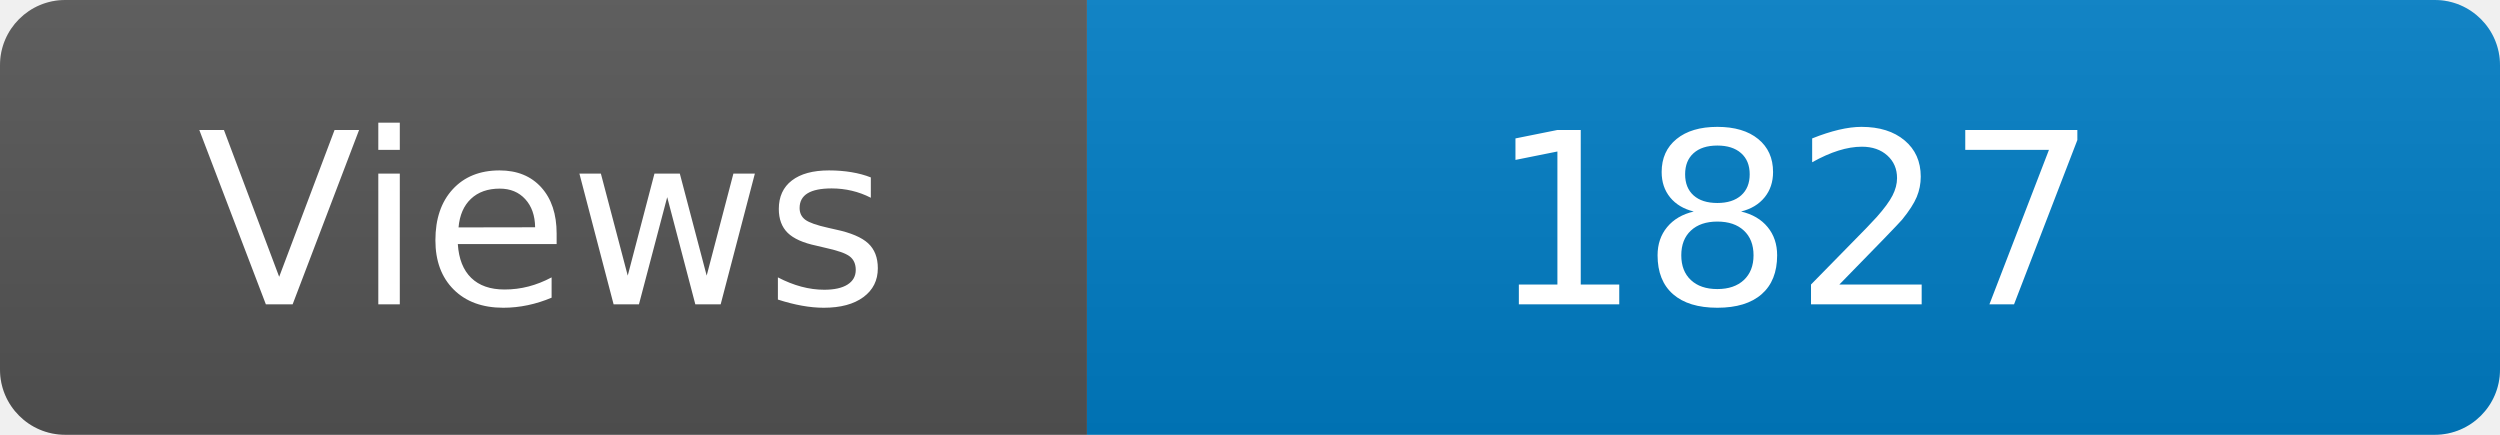
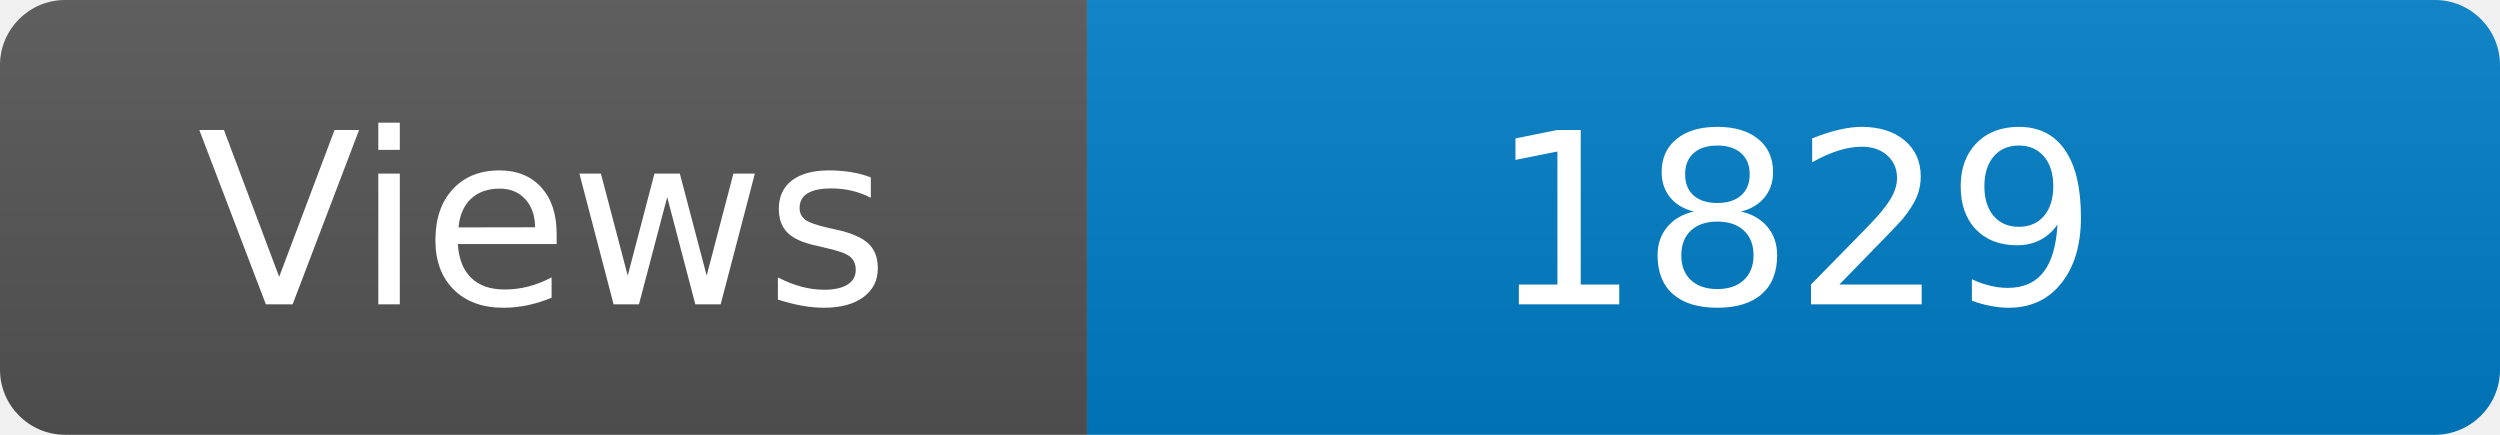
<svg xmlns="http://www.w3.org/2000/svg" width="115" height="20" role="img" aria-label="Maintained?: yes">
  <linearGradient id="s" x2="0" y2="100%">
    <stop offset="0" stop-color="#bbb" stop-opacity=".1" />
    <stop offset="1" stop-opacity=".1" />
  </linearGradient>
  <clipPath id="r">
    <rect width="115" height="20" rx="3" fill="#fff" />
  </clipPath>
  <g clip-path="url(#r)">
    <rect width="50" height="20" fill="#555" />
    <rect x="50" width="160" height="20" fill="#007ec6" />
    <rect width="115" height="20" fill="url(#s)" />
  </g>
  <g fill="#fff" text-anchor="middle" font-family="Verdana,Geneva,DejaVu Sans,sans-serif" font-size="110">
    <text x="250" y="140" transform="scale(.1)" fill="#fff">Views</text>
-     <text x="825" y="140" transform="scale(.1)" fill="#fff">1827</text>
+     <text x="825" y="140" transform="scale(.1)" fill="#fff">1829</text>
  </g>
</svg>
